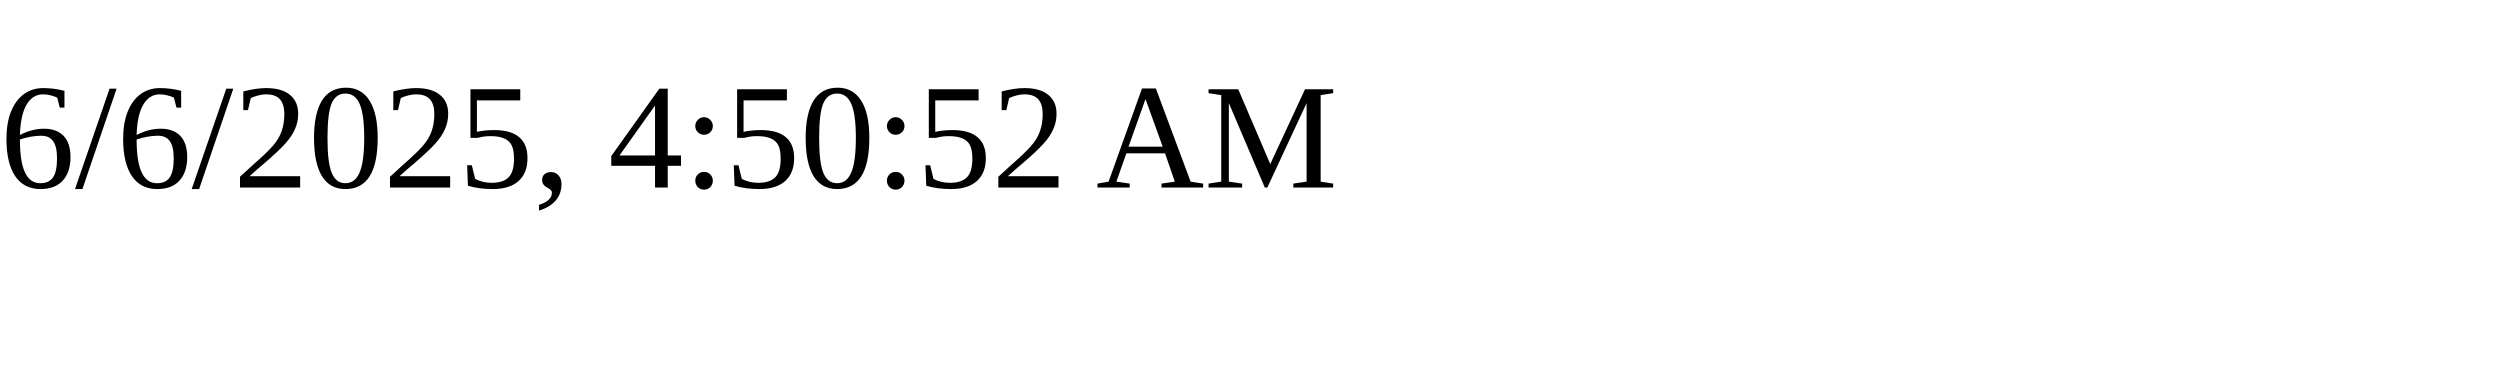
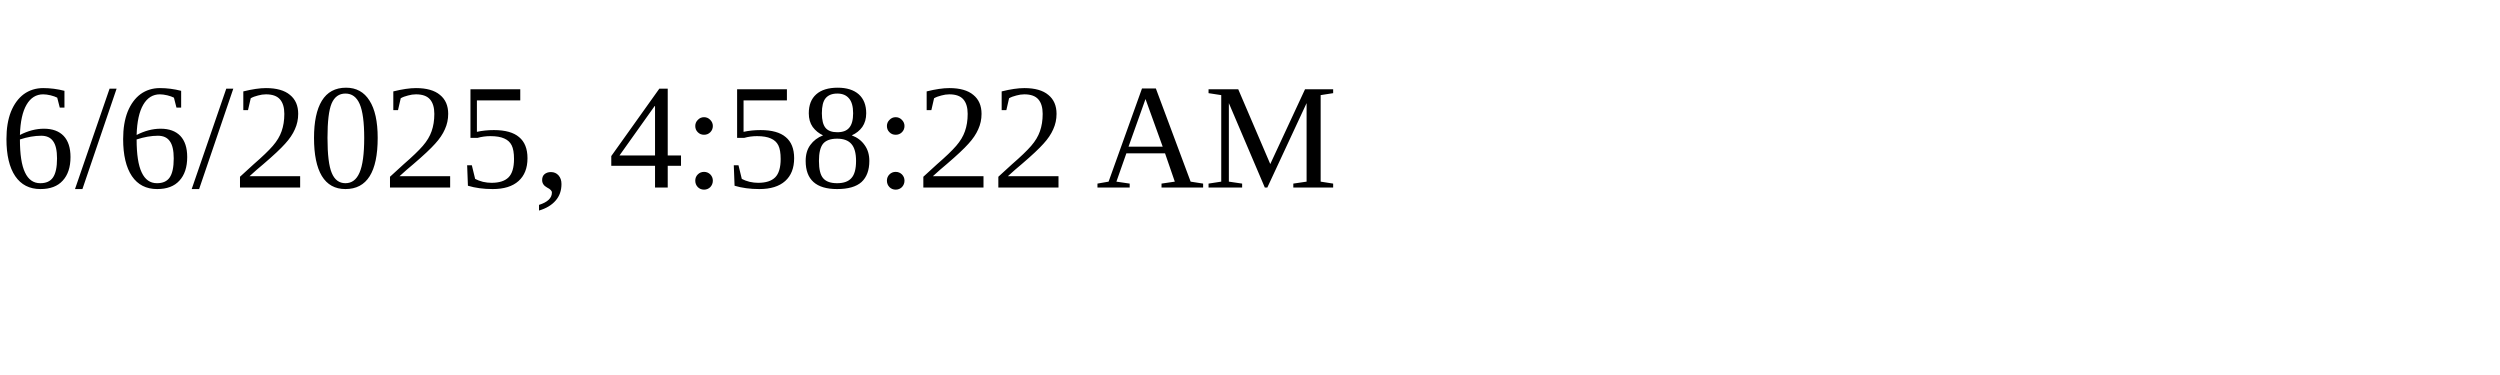
<svg xmlns="http://www.w3.org/2000/svg" height="30" width="200">
-   <text x="0" y="15">6/6/2025, 4:50:52 AM</text>
+   <text x="0" y="15">6/6/2025, 4:58:22 AM</text>
</svg>
